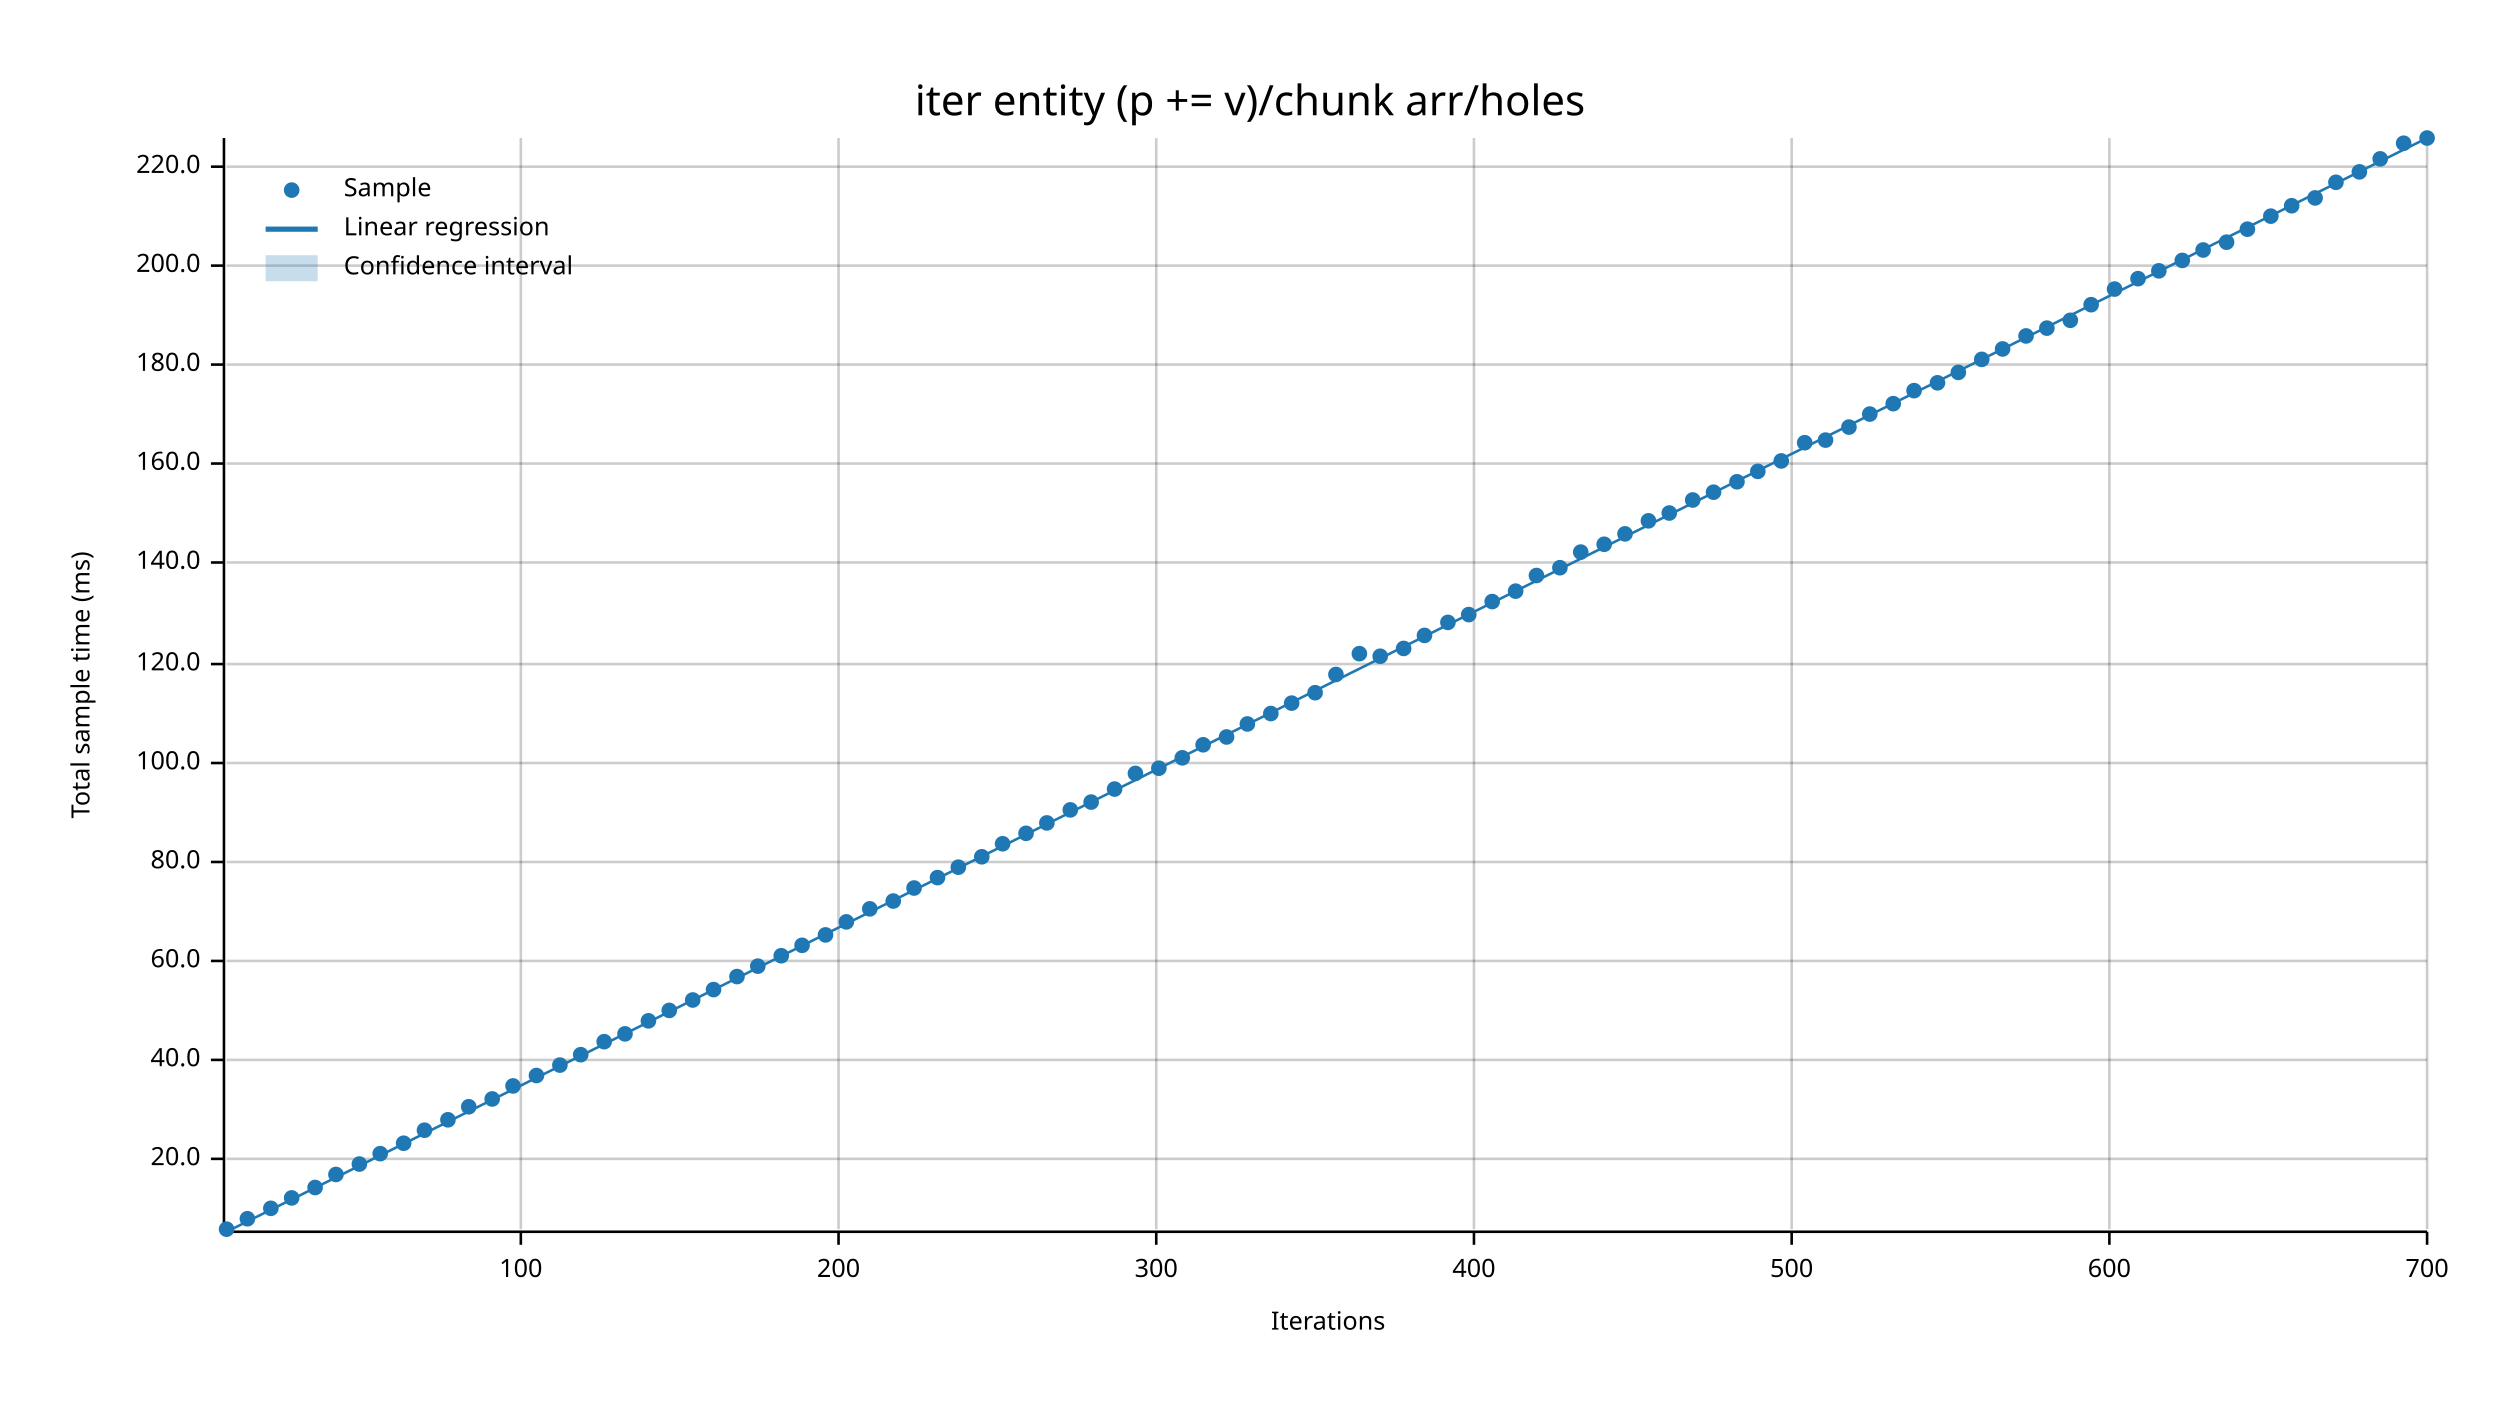
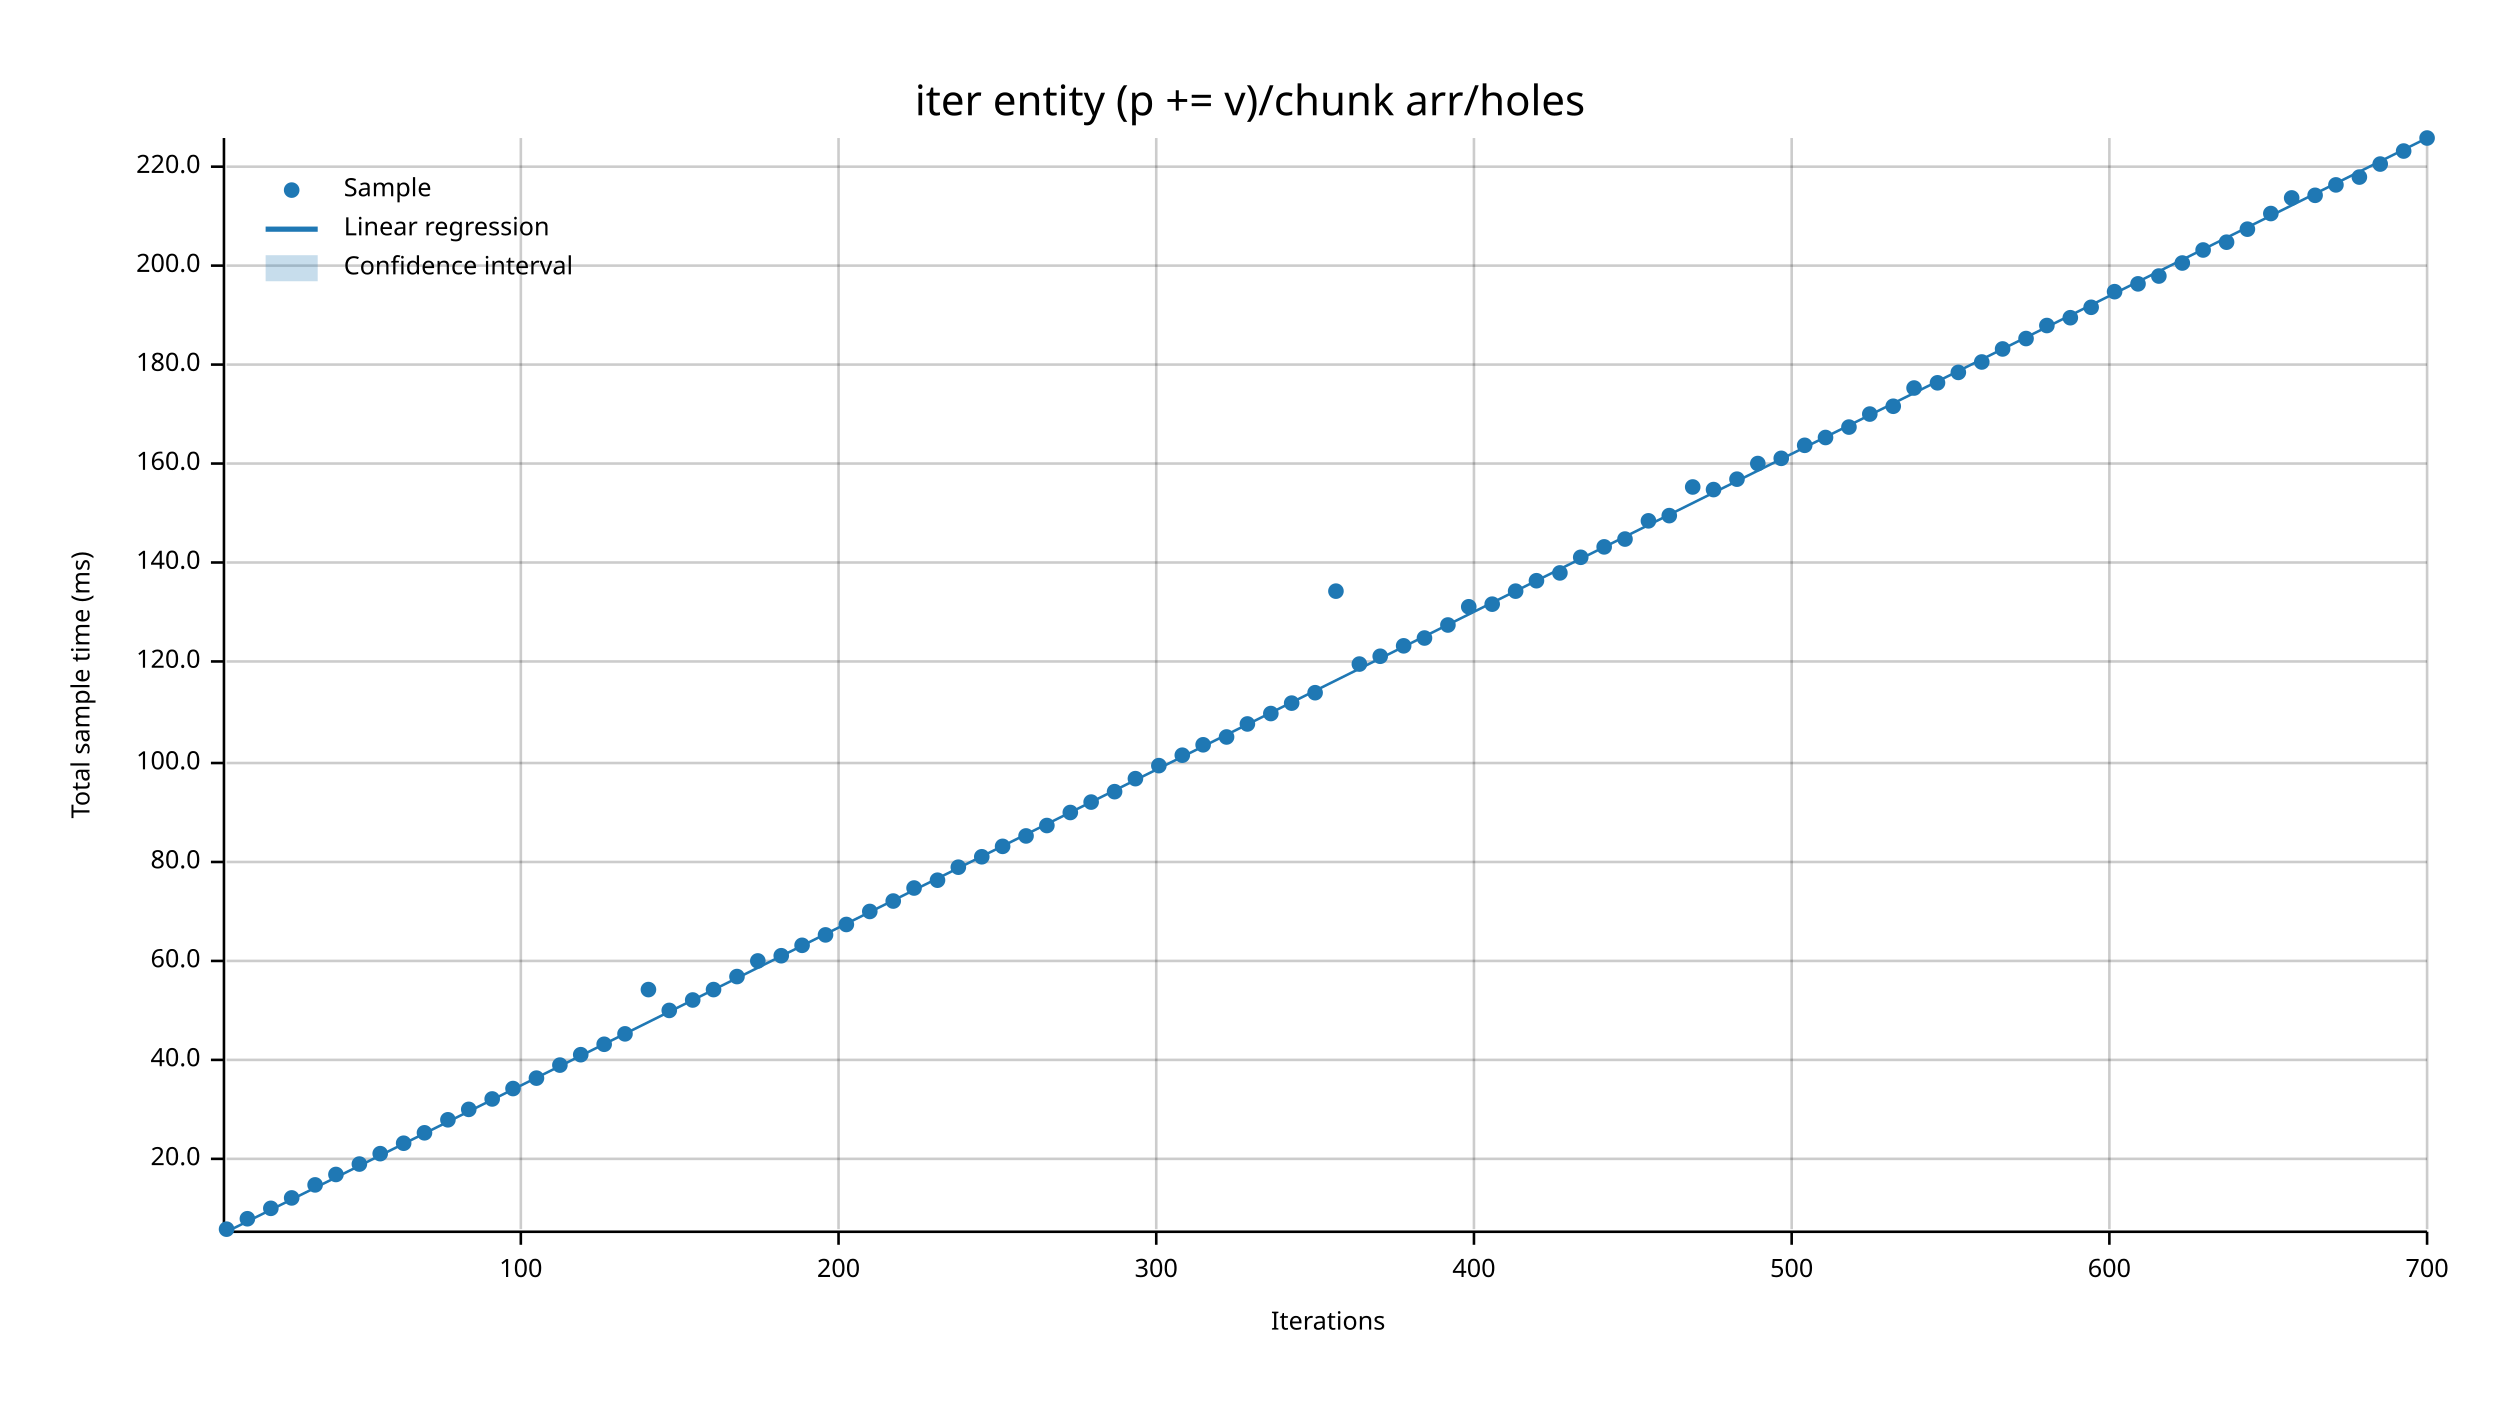
<svg xmlns="http://www.w3.org/2000/svg" width="960" height="540" viewBox="0 0 960 540">
  <text x="480" y="32" dy="0.76em" text-anchor="middle" font-family="sans-serif" font-size="16.129" opacity="1" fill="#000000">
iter entity (p += v)/chunk arr/holes
</text>
  <text x="27" y="263" dy="0.76em" text-anchor="middle" font-family="sans-serif" font-size="9.677" opacity="1" fill="#000000" transform="rotate(270, 27, 263)">
Total sample time (ms)
</text>
  <text x="510" y="513" dy="-0.5ex" text-anchor="middle" font-family="sans-serif" font-size="9.677" opacity="1" fill="#000000">
Iterations
</text>
  <line opacity="0.2" stroke="#000000" stroke-width="1" x1="200" y1="472" x2="200" y2="53" />
  <line opacity="0.2" stroke="#000000" stroke-width="1" x1="322" y1="472" x2="322" y2="53" />
  <line opacity="0.2" stroke="#000000" stroke-width="1" x1="444" y1="472" x2="444" y2="53" />
  <line opacity="0.2" stroke="#000000" stroke-width="1" x1="566" y1="472" x2="566" y2="53" />
  <line opacity="0.2" stroke="#000000" stroke-width="1" x1="688" y1="472" x2="688" y2="53" />
  <line opacity="0.2" stroke="#000000" stroke-width="1" x1="810" y1="472" x2="810" y2="53" />
  <line opacity="0.2" stroke="#000000" stroke-width="1" x1="932" y1="472" x2="932" y2="53" />
  <line opacity="0.2" stroke="#000000" stroke-width="1" x1="87" y1="445" x2="932" y2="445" />
  <line opacity="0.2" stroke="#000000" stroke-width="1" x1="87" y1="407" x2="932" y2="407" />
  <line opacity="0.2" stroke="#000000" stroke-width="1" x1="87" y1="369" x2="932" y2="369" />
  <line opacity="0.2" stroke="#000000" stroke-width="1" x1="87" y1="331" x2="932" y2="331" />
  <line opacity="0.2" stroke="#000000" stroke-width="1" x1="87" y1="293" x2="932" y2="293" />
-   <line opacity="0.2" stroke="#000000" stroke-width="1" x1="87" y1="255" x2="932" y2="255" />
+   <line opacity="0.2" stroke="#000000" stroke-width="1" x1="87" y1="254" x2="932" y2="254" />
  <line opacity="0.2" stroke="#000000" stroke-width="1" x1="87" y1="216" x2="932" y2="216" />
  <line opacity="0.2" stroke="#000000" stroke-width="1" x1="87" y1="178" x2="932" y2="178" />
  <line opacity="0.2" stroke="#000000" stroke-width="1" x1="87" y1="140" x2="932" y2="140" />
  <line opacity="0.2" stroke="#000000" stroke-width="1" x1="87" y1="102" x2="932" y2="102" />
  <line opacity="0.2" stroke="#000000" stroke-width="1" x1="87" y1="64" x2="932" y2="64" />
  <polyline fill="none" opacity="1" stroke="#000000" stroke-width="1" points="86,53 86,472 " />
  <text x="77" y="445" dy="0.5ex" text-anchor="end" font-family="sans-serif" font-size="9.677" opacity="1" fill="#000000">
20.0
</text>
  <polyline fill="none" opacity="1" stroke="#000000" stroke-width="1" points="81,445 86,445 " />
  <text x="77" y="407" dy="0.5ex" text-anchor="end" font-family="sans-serif" font-size="9.677" opacity="1" fill="#000000">
40.0
</text>
  <polyline fill="none" opacity="1" stroke="#000000" stroke-width="1" points="81,407 86,407 " />
  <text x="77" y="369" dy="0.5ex" text-anchor="end" font-family="sans-serif" font-size="9.677" opacity="1" fill="#000000">
60.0
</text>
  <polyline fill="none" opacity="1" stroke="#000000" stroke-width="1" points="81,369 86,369 " />
  <text x="77" y="331" dy="0.5ex" text-anchor="end" font-family="sans-serif" font-size="9.677" opacity="1" fill="#000000">
80.0
</text>
  <polyline fill="none" opacity="1" stroke="#000000" stroke-width="1" points="81,331 86,331 " />
  <text x="77" y="293" dy="0.5ex" text-anchor="end" font-family="sans-serif" font-size="9.677" opacity="1" fill="#000000">
100.0
</text>
  <polyline fill="none" opacity="1" stroke="#000000" stroke-width="1" points="81,293 86,293 " />
-   <text x="77" y="255" dy="0.5ex" text-anchor="end" font-family="sans-serif" font-size="9.677" opacity="1" fill="#000000">
+   <text x="77" y="254" dy="0.5ex" text-anchor="end" font-family="sans-serif" font-size="9.677" opacity="1" fill="#000000">
120.0
</text>
-   <polyline fill="none" opacity="1" stroke="#000000" stroke-width="1" points="81,255 86,255 " />
+   <polyline fill="none" opacity="1" stroke="#000000" stroke-width="1" points="81,254 86,254 " />
  <text x="77" y="216" dy="0.5ex" text-anchor="end" font-family="sans-serif" font-size="9.677" opacity="1" fill="#000000">
140.0
</text>
  <polyline fill="none" opacity="1" stroke="#000000" stroke-width="1" points="81,216 86,216 " />
  <text x="77" y="178" dy="0.5ex" text-anchor="end" font-family="sans-serif" font-size="9.677" opacity="1" fill="#000000">
160.0
</text>
  <polyline fill="none" opacity="1" stroke="#000000" stroke-width="1" points="81,178 86,178 " />
  <text x="77" y="140" dy="0.5ex" text-anchor="end" font-family="sans-serif" font-size="9.677" opacity="1" fill="#000000">
180.0
</text>
  <polyline fill="none" opacity="1" stroke="#000000" stroke-width="1" points="81,140 86,140 " />
  <text x="77" y="102" dy="0.5ex" text-anchor="end" font-family="sans-serif" font-size="9.677" opacity="1" fill="#000000">
200.0
</text>
  <polyline fill="none" opacity="1" stroke="#000000" stroke-width="1" points="81,102 86,102 " />
  <text x="77" y="64" dy="0.5ex" text-anchor="end" font-family="sans-serif" font-size="9.677" opacity="1" fill="#000000">
220.0
</text>
  <polyline fill="none" opacity="1" stroke="#000000" stroke-width="1" points="81,64 86,64 " />
  <polyline fill="none" opacity="1" stroke="#000000" stroke-width="1" points="87,473 932,473 " />
  <text x="200" y="483" dy="0.76em" text-anchor="middle" font-family="sans-serif" font-size="9.677" opacity="1" fill="#000000">
100
</text>
  <polyline fill="none" opacity="1" stroke="#000000" stroke-width="1" points="200,473 200,478 " />
  <text x="322" y="483" dy="0.76em" text-anchor="middle" font-family="sans-serif" font-size="9.677" opacity="1" fill="#000000">
200
</text>
  <polyline fill="none" opacity="1" stroke="#000000" stroke-width="1" points="322,473 322,478 " />
  <text x="444" y="483" dy="0.76em" text-anchor="middle" font-family="sans-serif" font-size="9.677" opacity="1" fill="#000000">
300
</text>
  <polyline fill="none" opacity="1" stroke="#000000" stroke-width="1" points="444,473 444,478 " />
  <text x="566" y="483" dy="0.76em" text-anchor="middle" font-family="sans-serif" font-size="9.677" opacity="1" fill="#000000">
400
</text>
  <polyline fill="none" opacity="1" stroke="#000000" stroke-width="1" points="566,473 566,478 " />
  <text x="688" y="483" dy="0.76em" text-anchor="middle" font-family="sans-serif" font-size="9.677" opacity="1" fill="#000000">
500
</text>
  <polyline fill="none" opacity="1" stroke="#000000" stroke-width="1" points="688,473 688,478 " />
  <text x="810" y="483" dy="0.76em" text-anchor="middle" font-family="sans-serif" font-size="9.677" opacity="1" fill="#000000">
600
</text>
  <polyline fill="none" opacity="1" stroke="#000000" stroke-width="1" points="810,473 810,478 " />
  <text x="932" y="483" dy="0.76em" text-anchor="middle" font-family="sans-serif" font-size="9.677" opacity="1" fill="#000000">
700
</text>
  <polyline fill="none" opacity="1" stroke="#000000" stroke-width="1" points="932,473 932,478 " />
  <circle cx="87" cy="472" r="3" opacity="1" fill="#1F78B4" stroke="none" stroke-width="1" />
  <circle cx="95" cy="468" r="3" opacity="1" fill="#1F78B4" stroke="none" stroke-width="1" />
  <circle cx="104" cy="464" r="3" opacity="1" fill="#1F78B4" stroke="none" stroke-width="1" />
  <circle cx="112" cy="460" r="3" opacity="1" fill="#1F78B4" stroke="none" stroke-width="1" />
-   <circle cx="121" cy="456" r="3" opacity="1" fill="#1F78B4" stroke="none" stroke-width="1" />
+   <circle cx="121" cy="455" r="3" opacity="1" fill="#1F78B4" stroke="none" stroke-width="1" />
  <circle cx="129" cy="451" r="3" opacity="1" fill="#1F78B4" stroke="none" stroke-width="1" />
  <circle cx="138" cy="447" r="3" opacity="1" fill="#1F78B4" stroke="none" stroke-width="1" />
  <circle cx="146" cy="443" r="3" opacity="1" fill="#1F78B4" stroke="none" stroke-width="1" />
  <circle cx="155" cy="439" r="3" opacity="1" fill="#1F78B4" stroke="none" stroke-width="1" />
-   <circle cx="163" cy="434" r="3" opacity="1" fill="#1F78B4" stroke="none" stroke-width="1" />
+   <circle cx="163" cy="435" r="3" opacity="1" fill="#1F78B4" stroke="none" stroke-width="1" />
  <circle cx="172" cy="430" r="3" opacity="1" fill="#1F78B4" stroke="none" stroke-width="1" />
-   <circle cx="180" cy="425" r="3" opacity="1" fill="#1F78B4" stroke="none" stroke-width="1" />
+   <circle cx="180" cy="426" r="3" opacity="1" fill="#1F78B4" stroke="none" stroke-width="1" />
  <circle cx="189" cy="422" r="3" opacity="1" fill="#1F78B4" stroke="none" stroke-width="1" />
-   <circle cx="197" cy="417" r="3" opacity="1" fill="#1F78B4" stroke="none" stroke-width="1" />
-   <circle cx="206" cy="413" r="3" opacity="1" fill="#1F78B4" stroke="none" stroke-width="1" />
+   <circle cx="197" cy="418" r="3" opacity="1" fill="#1F78B4" stroke="none" stroke-width="1" />
+   <circle cx="206" cy="414" r="3" opacity="1" fill="#1F78B4" stroke="none" stroke-width="1" />
  <circle cx="215" cy="409" r="3" opacity="1" fill="#1F78B4" stroke="none" stroke-width="1" />
  <circle cx="223" cy="405" r="3" opacity="1" fill="#1F78B4" stroke="none" stroke-width="1" />
-   <circle cx="232" cy="400" r="3" opacity="1" fill="#1F78B4" stroke="none" stroke-width="1" />
+   <circle cx="232" cy="401" r="3" opacity="1" fill="#1F78B4" stroke="none" stroke-width="1" />
  <circle cx="240" cy="397" r="3" opacity="1" fill="#1F78B4" stroke="none" stroke-width="1" />
-   <circle cx="249" cy="392" r="3" opacity="1" fill="#1F78B4" stroke="none" stroke-width="1" />
+   <circle cx="249" cy="380" r="3" opacity="1" fill="#1F78B4" stroke="none" stroke-width="1" />
  <circle cx="257" cy="388" r="3" opacity="1" fill="#1F78B4" stroke="none" stroke-width="1" />
  <circle cx="266" cy="384" r="3" opacity="1" fill="#1F78B4" stroke="none" stroke-width="1" />
  <circle cx="274" cy="380" r="3" opacity="1" fill="#1F78B4" stroke="none" stroke-width="1" />
  <circle cx="283" cy="375" r="3" opacity="1" fill="#1F78B4" stroke="none" stroke-width="1" />
-   <circle cx="291" cy="371" r="3" opacity="1" fill="#1F78B4" stroke="none" stroke-width="1" />
+   <circle cx="291" cy="369" r="3" opacity="1" fill="#1F78B4" stroke="none" stroke-width="1" />
  <circle cx="300" cy="367" r="3" opacity="1" fill="#1F78B4" stroke="none" stroke-width="1" />
  <circle cx="308" cy="363" r="3" opacity="1" fill="#1F78B4" stroke="none" stroke-width="1" />
  <circle cx="317" cy="359" r="3" opacity="1" fill="#1F78B4" stroke="none" stroke-width="1" />
-   <circle cx="325" cy="354" r="3" opacity="1" fill="#1F78B4" stroke="none" stroke-width="1" />
-   <circle cx="334" cy="349" r="3" opacity="1" fill="#1F78B4" stroke="none" stroke-width="1" />
+   <circle cx="325" cy="355" r="3" opacity="1" fill="#1F78B4" stroke="none" stroke-width="1" />
+   <circle cx="334" cy="350" r="3" opacity="1" fill="#1F78B4" stroke="none" stroke-width="1" />
  <circle cx="343" cy="346" r="3" opacity="1" fill="#1F78B4" stroke="none" stroke-width="1" />
  <circle cx="351" cy="341" r="3" opacity="1" fill="#1F78B4" stroke="none" stroke-width="1" />
-   <circle cx="360" cy="337" r="3" opacity="1" fill="#1F78B4" stroke="none" stroke-width="1" />
+   <circle cx="360" cy="338" r="3" opacity="1" fill="#1F78B4" stroke="none" stroke-width="1" />
  <circle cx="368" cy="333" r="3" opacity="1" fill="#1F78B4" stroke="none" stroke-width="1" />
  <circle cx="377" cy="329" r="3" opacity="1" fill="#1F78B4" stroke="none" stroke-width="1" />
-   <circle cx="385" cy="324" r="3" opacity="1" fill="#1F78B4" stroke="none" stroke-width="1" />
-   <circle cx="394" cy="320" r="3" opacity="1" fill="#1F78B4" stroke="none" stroke-width="1" />
-   <circle cx="402" cy="316" r="3" opacity="1" fill="#1F78B4" stroke="none" stroke-width="1" />
-   <circle cx="411" cy="311" r="3" opacity="1" fill="#1F78B4" stroke="none" stroke-width="1" />
+   <circle cx="385" cy="325" r="3" opacity="1" fill="#1F78B4" stroke="none" stroke-width="1" />
+   <circle cx="394" cy="321" r="3" opacity="1" fill="#1F78B4" stroke="none" stroke-width="1" />
+   <circle cx="402" cy="317" r="3" opacity="1" fill="#1F78B4" stroke="none" stroke-width="1" />
+   <circle cx="411" cy="312" r="3" opacity="1" fill="#1F78B4" stroke="none" stroke-width="1" />
  <circle cx="419" cy="308" r="3" opacity="1" fill="#1F78B4" stroke="none" stroke-width="1" />
-   <circle cx="428" cy="303" r="3" opacity="1" fill="#1F78B4" stroke="none" stroke-width="1" />
-   <circle cx="436" cy="297" r="3" opacity="1" fill="#1F78B4" stroke="none" stroke-width="1" />
-   <circle cx="445" cy="295" r="3" opacity="1" fill="#1F78B4" stroke="none" stroke-width="1" />
-   <circle cx="454" cy="291" r="3" opacity="1" fill="#1F78B4" stroke="none" stroke-width="1" />
+   <circle cx="428" cy="304" r="3" opacity="1" fill="#1F78B4" stroke="none" stroke-width="1" />
+   <circle cx="436" cy="299" r="3" opacity="1" fill="#1F78B4" stroke="none" stroke-width="1" />
+   <circle cx="445" cy="294" r="3" opacity="1" fill="#1F78B4" stroke="none" stroke-width="1" />
+   <circle cx="454" cy="290" r="3" opacity="1" fill="#1F78B4" stroke="none" stroke-width="1" />
  <circle cx="462" cy="286" r="3" opacity="1" fill="#1F78B4" stroke="none" stroke-width="1" />
  <circle cx="471" cy="283" r="3" opacity="1" fill="#1F78B4" stroke="none" stroke-width="1" />
  <circle cx="479" cy="278" r="3" opacity="1" fill="#1F78B4" stroke="none" stroke-width="1" />
  <circle cx="488" cy="274" r="3" opacity="1" fill="#1F78B4" stroke="none" stroke-width="1" />
  <circle cx="496" cy="270" r="3" opacity="1" fill="#1F78B4" stroke="none" stroke-width="1" />
  <circle cx="505" cy="266" r="3" opacity="1" fill="#1F78B4" stroke="none" stroke-width="1" />
-   <circle cx="513" cy="259" r="3" opacity="1" fill="#1F78B4" stroke="none" stroke-width="1" />
-   <circle cx="522" cy="251" r="3" opacity="1" fill="#1F78B4" stroke="none" stroke-width="1" />
+   <circle cx="513" cy="227" r="3" opacity="1" fill="#1F78B4" stroke="none" stroke-width="1" />
+   <circle cx="522" cy="255" r="3" opacity="1" fill="#1F78B4" stroke="none" stroke-width="1" />
  <circle cx="530" cy="252" r="3" opacity="1" fill="#1F78B4" stroke="none" stroke-width="1" />
-   <circle cx="539" cy="249" r="3" opacity="1" fill="#1F78B4" stroke="none" stroke-width="1" />
-   <circle cx="547" cy="244" r="3" opacity="1" fill="#1F78B4" stroke="none" stroke-width="1" />
-   <circle cx="556" cy="239" r="3" opacity="1" fill="#1F78B4" stroke="none" stroke-width="1" />
-   <circle cx="564" cy="236" r="3" opacity="1" fill="#1F78B4" stroke="none" stroke-width="1" />
-   <circle cx="573" cy="231" r="3" opacity="1" fill="#1F78B4" stroke="none" stroke-width="1" />
+   <circle cx="539" cy="248" r="3" opacity="1" fill="#1F78B4" stroke="none" stroke-width="1" />
+   <circle cx="547" cy="245" r="3" opacity="1" fill="#1F78B4" stroke="none" stroke-width="1" />
+   <circle cx="556" cy="240" r="3" opacity="1" fill="#1F78B4" stroke="none" stroke-width="1" />
+   <circle cx="564" cy="233" r="3" opacity="1" fill="#1F78B4" stroke="none" stroke-width="1" />
+   <circle cx="573" cy="232" r="3" opacity="1" fill="#1F78B4" stroke="none" stroke-width="1" />
  <circle cx="582" cy="227" r="3" opacity="1" fill="#1F78B4" stroke="none" stroke-width="1" />
-   <circle cx="590" cy="221" r="3" opacity="1" fill="#1F78B4" stroke="none" stroke-width="1" />
-   <circle cx="599" cy="218" r="3" opacity="1" fill="#1F78B4" stroke="none" stroke-width="1" />
-   <circle cx="607" cy="212" r="3" opacity="1" fill="#1F78B4" stroke="none" stroke-width="1" />
-   <circle cx="616" cy="209" r="3" opacity="1" fill="#1F78B4" stroke="none" stroke-width="1" />
-   <circle cx="624" cy="205" r="3" opacity="1" fill="#1F78B4" stroke="none" stroke-width="1" />
+   <circle cx="590" cy="223" r="3" opacity="1" fill="#1F78B4" stroke="none" stroke-width="1" />
+   <circle cx="599" cy="220" r="3" opacity="1" fill="#1F78B4" stroke="none" stroke-width="1" />
+   <circle cx="607" cy="214" r="3" opacity="1" fill="#1F78B4" stroke="none" stroke-width="1" />
+   <circle cx="616" cy="210" r="3" opacity="1" fill="#1F78B4" stroke="none" stroke-width="1" />
+   <circle cx="624" cy="207" r="3" opacity="1" fill="#1F78B4" stroke="none" stroke-width="1" />
  <circle cx="633" cy="200" r="3" opacity="1" fill="#1F78B4" stroke="none" stroke-width="1" />
-   <circle cx="641" cy="197" r="3" opacity="1" fill="#1F78B4" stroke="none" stroke-width="1" />
-   <circle cx="650" cy="192" r="3" opacity="1" fill="#1F78B4" stroke="none" stroke-width="1" />
-   <circle cx="658" cy="189" r="3" opacity="1" fill="#1F78B4" stroke="none" stroke-width="1" />
-   <circle cx="667" cy="185" r="3" opacity="1" fill="#1F78B4" stroke="none" stroke-width="1" />
-   <circle cx="675" cy="181" r="3" opacity="1" fill="#1F78B4" stroke="none" stroke-width="1" />
-   <circle cx="684" cy="177" r="3" opacity="1" fill="#1F78B4" stroke="none" stroke-width="1" />
-   <circle cx="693" cy="170" r="3" opacity="1" fill="#1F78B4" stroke="none" stroke-width="1" />
-   <circle cx="701" cy="169" r="3" opacity="1" fill="#1F78B4" stroke="none" stroke-width="1" />
+   <circle cx="641" cy="198" r="3" opacity="1" fill="#1F78B4" stroke="none" stroke-width="1" />
+   <circle cx="650" cy="187" r="3" opacity="1" fill="#1F78B4" stroke="none" stroke-width="1" />
+   <circle cx="658" cy="188" r="3" opacity="1" fill="#1F78B4" stroke="none" stroke-width="1" />
+   <circle cx="667" cy="184" r="3" opacity="1" fill="#1F78B4" stroke="none" stroke-width="1" />
+   <circle cx="675" cy="178" r="3" opacity="1" fill="#1F78B4" stroke="none" stroke-width="1" />
+   <circle cx="684" cy="176" r="3" opacity="1" fill="#1F78B4" stroke="none" stroke-width="1" />
+   <circle cx="693" cy="171" r="3" opacity="1" fill="#1F78B4" stroke="none" stroke-width="1" />
+   <circle cx="701" cy="168" r="3" opacity="1" fill="#1F78B4" stroke="none" stroke-width="1" />
  <circle cx="710" cy="164" r="3" opacity="1" fill="#1F78B4" stroke="none" stroke-width="1" />
  <circle cx="718" cy="159" r="3" opacity="1" fill="#1F78B4" stroke="none" stroke-width="1" />
-   <circle cx="727" cy="155" r="3" opacity="1" fill="#1F78B4" stroke="none" stroke-width="1" />
-   <circle cx="735" cy="150" r="3" opacity="1" fill="#1F78B4" stroke="none" stroke-width="1" />
+   <circle cx="727" cy="156" r="3" opacity="1" fill="#1F78B4" stroke="none" stroke-width="1" />
+   <circle cx="735" cy="149" r="3" opacity="1" fill="#1F78B4" stroke="none" stroke-width="1" />
  <circle cx="744" cy="147" r="3" opacity="1" fill="#1F78B4" stroke="none" stroke-width="1" />
  <circle cx="752" cy="143" r="3" opacity="1" fill="#1F78B4" stroke="none" stroke-width="1" />
-   <circle cx="761" cy="138" r="3" opacity="1" fill="#1F78B4" stroke="none" stroke-width="1" />
+   <circle cx="761" cy="139" r="3" opacity="1" fill="#1F78B4" stroke="none" stroke-width="1" />
  <circle cx="769" cy="134" r="3" opacity="1" fill="#1F78B4" stroke="none" stroke-width="1" />
-   <circle cx="778" cy="129" r="3" opacity="1" fill="#1F78B4" stroke="none" stroke-width="1" />
-   <circle cx="786" cy="126" r="3" opacity="1" fill="#1F78B4" stroke="none" stroke-width="1" />
-   <circle cx="795" cy="123" r="3" opacity="1" fill="#1F78B4" stroke="none" stroke-width="1" />
-   <circle cx="803" cy="117" r="3" opacity="1" fill="#1F78B4" stroke="none" stroke-width="1" />
-   <circle cx="812" cy="111" r="3" opacity="1" fill="#1F78B4" stroke="none" stroke-width="1" />
-   <circle cx="821" cy="107" r="3" opacity="1" fill="#1F78B4" stroke="none" stroke-width="1" />
-   <circle cx="829" cy="104" r="3" opacity="1" fill="#1F78B4" stroke="none" stroke-width="1" />
-   <circle cx="838" cy="100" r="3" opacity="1" fill="#1F78B4" stroke="none" stroke-width="1" />
+   <circle cx="778" cy="130" r="3" opacity="1" fill="#1F78B4" stroke="none" stroke-width="1" />
+   <circle cx="786" cy="125" r="3" opacity="1" fill="#1F78B4" stroke="none" stroke-width="1" />
+   <circle cx="795" cy="122" r="3" opacity="1" fill="#1F78B4" stroke="none" stroke-width="1" />
+   <circle cx="803" cy="118" r="3" opacity="1" fill="#1F78B4" stroke="none" stroke-width="1" />
+   <circle cx="812" cy="112" r="3" opacity="1" fill="#1F78B4" stroke="none" stroke-width="1" />
+   <circle cx="821" cy="109" r="3" opacity="1" fill="#1F78B4" stroke="none" stroke-width="1" />
+   <circle cx="829" cy="106" r="3" opacity="1" fill="#1F78B4" stroke="none" stroke-width="1" />
+   <circle cx="838" cy="101" r="3" opacity="1" fill="#1F78B4" stroke="none" stroke-width="1" />
  <circle cx="846" cy="96" r="3" opacity="1" fill="#1F78B4" stroke="none" stroke-width="1" />
  <circle cx="855" cy="93" r="3" opacity="1" fill="#1F78B4" stroke="none" stroke-width="1" />
  <circle cx="863" cy="88" r="3" opacity="1" fill="#1F78B4" stroke="none" stroke-width="1" />
-   <circle cx="872" cy="83" r="3" opacity="1" fill="#1F78B4" stroke="none" stroke-width="1" />
-   <circle cx="880" cy="79" r="3" opacity="1" fill="#1F78B4" stroke="none" stroke-width="1" />
-   <circle cx="889" cy="76" r="3" opacity="1" fill="#1F78B4" stroke="none" stroke-width="1" />
-   <circle cx="897" cy="70" r="3" opacity="1" fill="#1F78B4" stroke="none" stroke-width="1" />
-   <circle cx="906" cy="66" r="3" opacity="1" fill="#1F78B4" stroke="none" stroke-width="1" />
-   <circle cx="914" cy="61" r="3" opacity="1" fill="#1F78B4" stroke="none" stroke-width="1" />
-   <circle cx="923" cy="55" r="3" opacity="1" fill="#1F78B4" stroke="none" stroke-width="1" />
+   <circle cx="872" cy="82" r="3" opacity="1" fill="#1F78B4" stroke="none" stroke-width="1" />
+   <circle cx="880" cy="76" r="3" opacity="1" fill="#1F78B4" stroke="none" stroke-width="1" />
+   <circle cx="889" cy="75" r="3" opacity="1" fill="#1F78B4" stroke="none" stroke-width="1" />
+   <circle cx="897" cy="71" r="3" opacity="1" fill="#1F78B4" stroke="none" stroke-width="1" />
+   <circle cx="906" cy="68" r="3" opacity="1" fill="#1F78B4" stroke="none" stroke-width="1" />
+   <circle cx="914" cy="63" r="3" opacity="1" fill="#1F78B4" stroke="none" stroke-width="1" />
+   <circle cx="923" cy="58" r="3" opacity="1" fill="#1F78B4" stroke="none" stroke-width="1" />
  <circle cx="932" cy="53" r="3" opacity="1" fill="#1F78B4" stroke="none" stroke-width="1" />
  <polyline fill="none" opacity="1" stroke="#1F78B4" stroke-width="1" points="87,473 932,53 " />
  <polygon opacity="0.25" fill="#1F78B4" points="87,473 932,53 932,53 " />
  <text x="132" y="68" dy="0.76em" text-anchor="start" font-family="sans-serif" font-size="9.677" opacity="1" fill="#000000">
Sample
</text>
  <text x="132" y="83" dy="0.76em" text-anchor="start" font-family="sans-serif" font-size="9.677" opacity="1" fill="#000000">
Linear regression
</text>
  <text x="132" y="98" dy="0.76em" text-anchor="start" font-family="sans-serif" font-size="9.677" opacity="1" fill="#000000">
Confidence interval
</text>
  <circle cx="112" cy="73" r="3" opacity="1" fill="#1F78B4" stroke="none" stroke-width="1" />
  <polyline fill="none" opacity="1" stroke="#1F78B4" stroke-width="2" points="102,88 122,88 " />
  <rect x="102" y="98" width="20" height="10" opacity="0.25" fill="#1F78B4" stroke="none" />
</svg>
